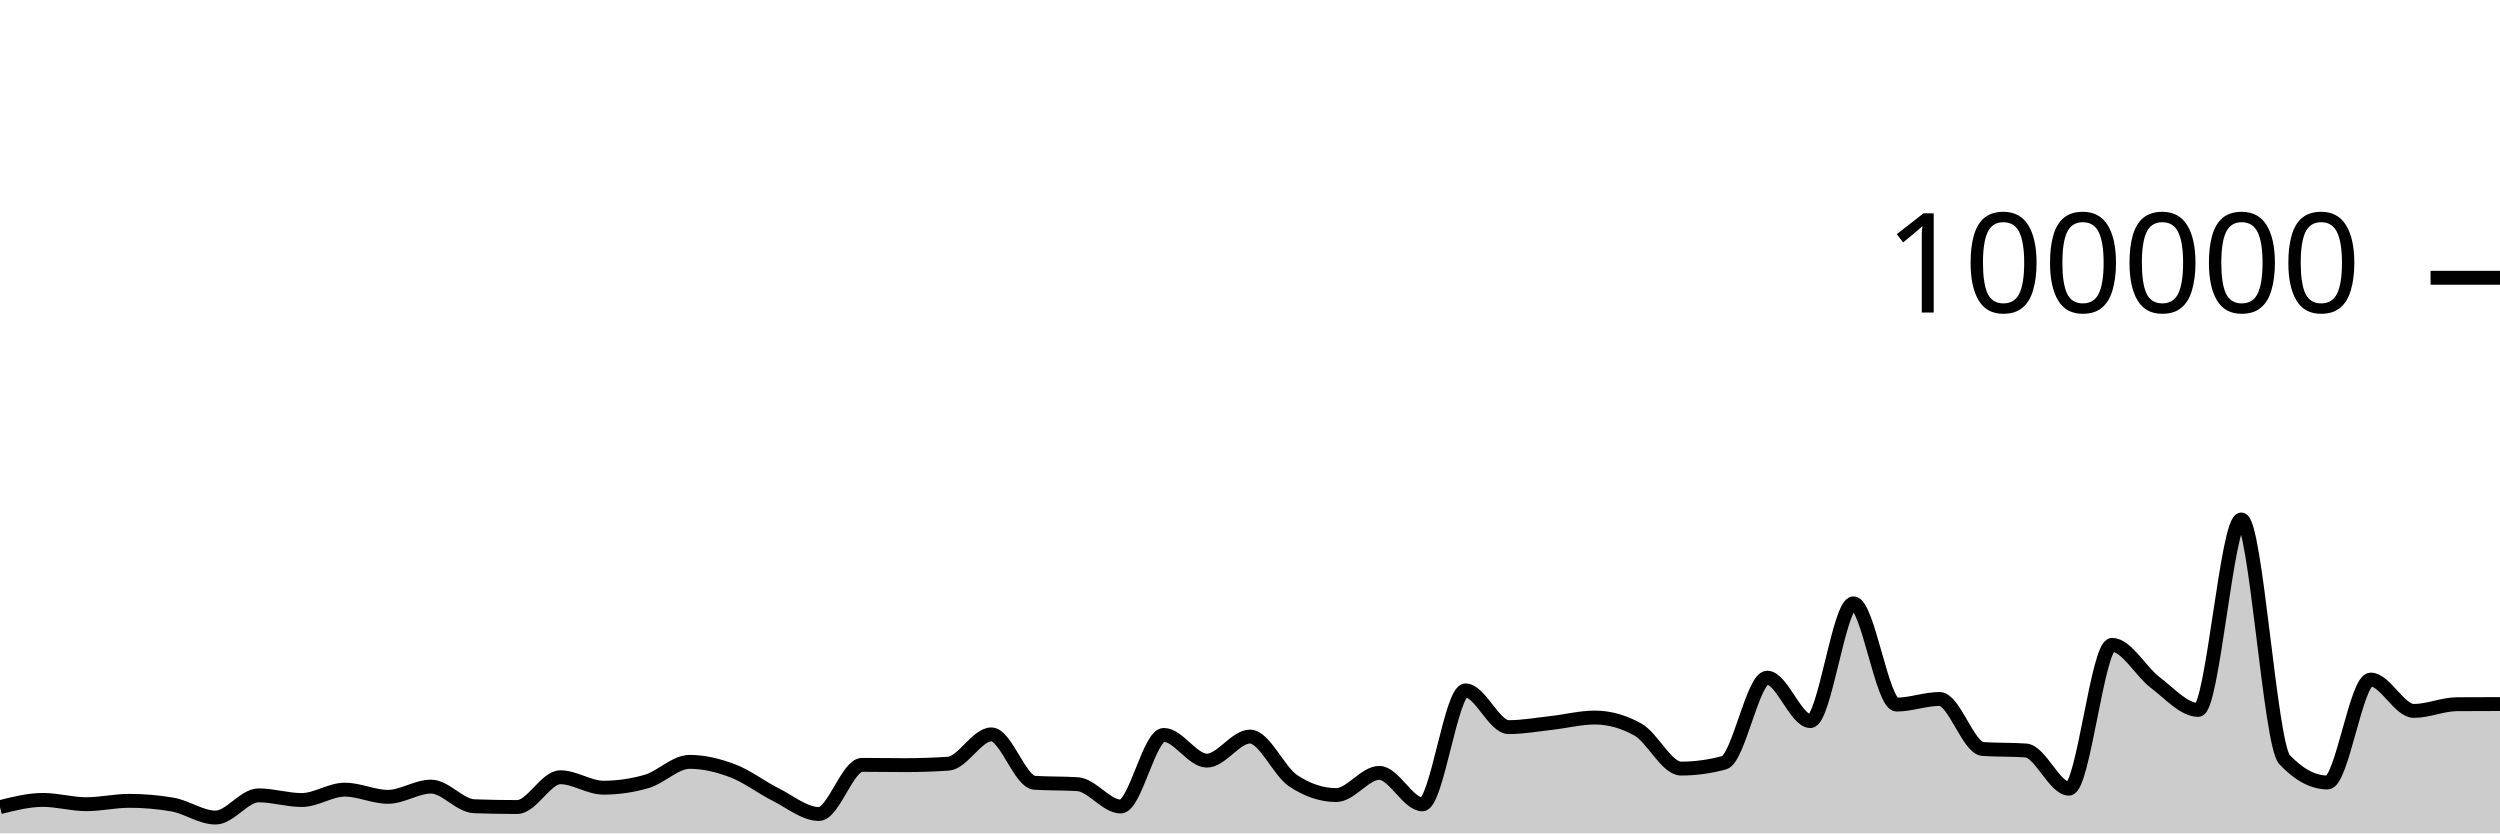
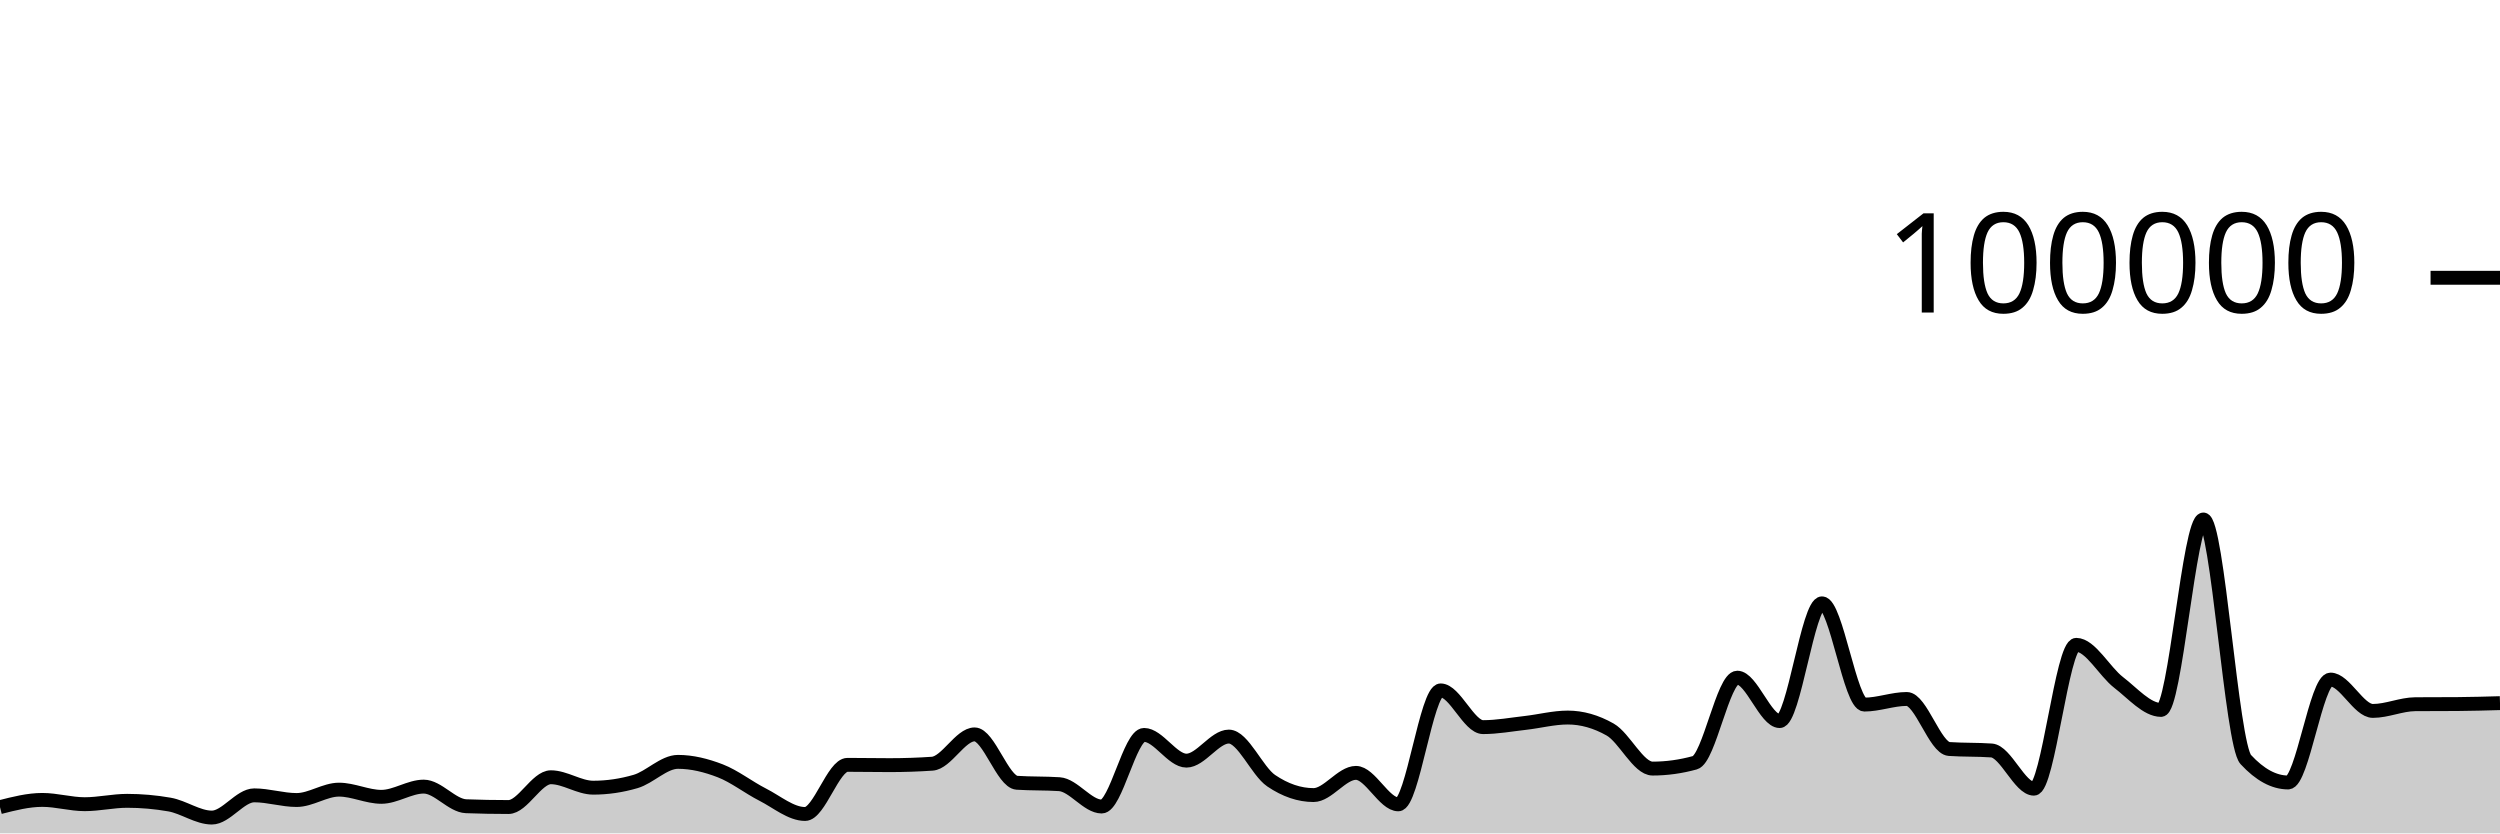
<svg xmlns="http://www.w3.org/2000/svg" viewBox="0 0 180 60">
  <g transform="translate(0,20)">
-     <path class="area" fill="rgba(0, 0, 0, 0.2)" d="M0,38.114C1.034,37.854,2.069,37.594,3.103,37.594C4.138,37.594,5.172,37.902,6.207,37.902C7.241,37.902,8.276,37.66,9.31,37.66C10.345,37.66,11.379,37.749,12.414,37.927C13.448,38.105,14.483,38.865,15.517,38.865C16.552,38.865,17.586,37.265,18.621,37.265C19.655,37.265,20.69,37.601,21.724,37.601C22.759,37.601,23.793,36.854,24.828,36.854C25.862,36.854,26.897,37.372,27.931,37.372C28.966,37.372,30,36.636,31.034,36.636C32.069,36.636,33.103,38.011,34.138,38.049C35.172,38.087,36.207,38.106,37.241,38.106C38.276,38.106,39.31,35.962,40.345,35.962C41.379,35.962,42.414,36.713,43.448,36.713C44.483,36.713,45.517,36.564,46.552,36.266C47.586,35.967,48.621,34.854,49.655,34.854C50.69,34.854,51.724,35.108,52.759,35.501C53.793,35.895,54.828,36.697,55.862,37.214C56.897,37.732,57.931,38.607,58.966,38.607C60,38.607,61.034,35.069,62.069,35.069C63.103,35.069,64.138,35.09,65.172,35.09C66.207,35.09,67.241,35.056,68.276,34.987C69.31,34.918,70.345,32.876,71.379,32.876C72.414,32.876,73.448,36.293,74.483,36.36C75.517,36.427,76.552,36.394,77.586,36.461C78.621,36.528,79.655,38.07,80.69,38.07C81.724,38.07,82.759,32.914,83.793,32.914C84.828,32.914,85.862,34.766,86.897,34.766C87.931,34.766,88.966,33.033,90,33.033C91.034,33.033,92.069,35.519,93.103,36.21C94.138,36.9,95.172,37.245,96.207,37.245C97.241,37.245,98.276,35.647,99.31,35.647C100.345,35.647,101.379,37.913,102.414,37.913C103.448,37.913,104.483,29.709,105.517,29.709C106.552,29.709,107.586,32.353,108.621,32.353C109.655,32.353,110.69,32.164,111.724,32.049C112.759,31.934,113.793,31.663,114.828,31.663C115.862,31.663,116.897,31.951,117.931,32.528C118.966,33.104,120,35.338,121.034,35.338C122.069,35.338,123.103,35.197,124.138,34.916C125.172,34.634,126.207,28.792,127.241,28.792C128.276,28.792,129.31,31.918,130.345,31.918C131.379,31.918,132.414,23.44,133.448,23.44C134.483,23.44,135.517,30.73,136.552,30.73C137.586,30.73,138.621,30.326,139.655,30.326C140.69,30.326,141.724,33.858,142.759,33.928C143.793,33.998,144.828,33.963,145.862,34.034C146.897,34.104,147.931,36.785,148.966,36.785C150,36.785,151.034,26.428,152.069,26.428C153.103,26.428,154.138,28.356,155.172,29.137C156.207,29.918,157.241,31.114,158.276,31.114C159.31,31.114,160.345,17.403,161.379,17.403C162.414,17.403,163.448,33.585,164.483,34.686C165.517,35.787,166.552,36.338,167.586,36.338C168.621,36.338,169.655,28.929,170.69,28.929C171.724,28.929,172.759,31.186,173.793,31.186C174.828,31.186,175.862,30.711,176.897,30.703C177.931,30.695,178.966,30.694,180,30.692L180,40C178.966,40,177.931,40,176.897,40C175.862,40,174.828,40,173.793,40C172.759,40,171.724,40,170.69,40C169.655,40,168.621,40,167.586,40C166.552,40,165.517,40,164.483,40C163.448,40,162.414,40,161.379,40C160.345,40,159.31,40,158.276,40C157.241,40,156.207,40,155.172,40C154.138,40,153.103,40,152.069,40C151.034,40,150,40,148.966,40C147.931,40,146.897,40,145.862,40C144.828,40,143.793,40,142.759,40C141.724,40,140.69,40,139.655,40C138.621,40,137.586,40,136.552,40C135.517,40,134.483,40,133.448,40C132.414,40,131.379,40,130.345,40C129.31,40,128.276,40,127.241,40C126.207,40,125.172,40,124.138,40C123.103,40,122.069,40,121.034,40C120,40,118.966,40,117.931,40C116.897,40,115.862,40,114.828,40C113.793,40,112.759,40,111.724,40C110.69,40,109.655,40,108.621,40C107.586,40,106.552,40,105.517,40C104.483,40,103.448,40,102.414,40C101.379,40,100.345,40,99.31,40C98.276,40,97.241,40,96.207,40C95.172,40,94.138,40,93.103,40C92.069,40,91.034,40,90,40C88.966,40,87.931,40,86.897,40C85.862,40,84.828,40,83.793,40C82.759,40,81.724,40,80.69,40C79.655,40,78.621,40,77.586,40C76.552,40,75.517,40,74.483,40C73.448,40,72.414,40,71.379,40C70.345,40,69.31,40,68.276,40C67.241,40,66.207,40,65.172,40C64.138,40,63.103,40,62.069,40C61.034,40,60,40,58.966,40C57.931,40,56.897,40,55.862,40C54.828,40,53.793,40,52.759,40C51.724,40,50.69,40,49.655,40C48.621,40,47.586,40,46.552,40C45.517,40,44.483,40,43.448,40C42.414,40,41.379,40,40.345,40C39.31,40,38.276,40,37.241,40C36.207,40,35.172,40,34.138,40C33.103,40,32.069,40,31.034,40C30,40,28.966,40,27.931,40C26.897,40,25.862,40,24.828,40C23.793,40,22.759,40,21.724,40C20.69,40,19.655,40,18.621,40C17.586,40,16.552,40,15.517,40C14.483,40,13.448,40,12.414,40C11.379,40,10.345,40,9.31,40C8.276,40,7.241,40,6.207,40C5.172,40,4.138,40,3.103,40C2.069,40,1.034,40,0,40Z" />
-     <path class="line" stroke="black" fill="none" d="M0,38.114C1.034,37.854,2.069,37.594,3.103,37.594C4.138,37.594,5.172,37.902,6.207,37.902C7.241,37.902,8.276,37.66,9.31,37.66C10.345,37.66,11.379,37.749,12.414,37.927C13.448,38.105,14.483,38.865,15.517,38.865C16.552,38.865,17.586,37.265,18.621,37.265C19.655,37.265,20.69,37.601,21.724,37.601C22.759,37.601,23.793,36.854,24.828,36.854C25.862,36.854,26.897,37.372,27.931,37.372C28.966,37.372,30,36.636,31.034,36.636C32.069,36.636,33.103,38.011,34.138,38.049C35.172,38.087,36.207,38.106,37.241,38.106C38.276,38.106,39.31,35.962,40.345,35.962C41.379,35.962,42.414,36.713,43.448,36.713C44.483,36.713,45.517,36.564,46.552,36.266C47.586,35.967,48.621,34.854,49.655,34.854C50.69,34.854,51.724,35.108,52.759,35.501C53.793,35.895,54.828,36.697,55.862,37.214C56.897,37.732,57.931,38.607,58.966,38.607C60,38.607,61.034,35.069,62.069,35.069C63.103,35.069,64.138,35.09,65.172,35.09C66.207,35.09,67.241,35.056,68.276,34.987C69.31,34.918,70.345,32.876,71.379,32.876C72.414,32.876,73.448,36.293,74.483,36.36C75.517,36.427,76.552,36.394,77.586,36.461C78.621,36.528,79.655,38.07,80.69,38.07C81.724,38.07,82.759,32.914,83.793,32.914C84.828,32.914,85.862,34.766,86.897,34.766C87.931,34.766,88.966,33.033,90,33.033C91.034,33.033,92.069,35.519,93.103,36.21C94.138,36.9,95.172,37.245,96.207,37.245C97.241,37.245,98.276,35.647,99.31,35.647C100.345,35.647,101.379,37.913,102.414,37.913C103.448,37.913,104.483,29.709,105.517,29.709C106.552,29.709,107.586,32.353,108.621,32.353C109.655,32.353,110.69,32.164,111.724,32.049C112.759,31.934,113.793,31.663,114.828,31.663C115.862,31.663,116.897,31.951,117.931,32.528C118.966,33.104,120,35.338,121.034,35.338C122.069,35.338,123.103,35.197,124.138,34.916C125.172,34.634,126.207,28.792,127.241,28.792C128.276,28.792,129.31,31.918,130.345,31.918C131.379,31.918,132.414,23.44,133.448,23.44C134.483,23.44,135.517,30.73,136.552,30.73C137.586,30.73,138.621,30.326,139.655,30.326C140.69,30.326,141.724,33.858,142.759,33.928C143.793,33.998,144.828,33.963,145.862,34.034C146.897,34.104,147.931,36.785,148.966,36.785C150,36.785,151.034,26.428,152.069,26.428C153.103,26.428,154.138,28.356,155.172,29.137C156.207,29.918,157.241,31.114,158.276,31.114C159.31,31.114,160.345,17.403,161.379,17.403C162.414,17.403,163.448,33.585,164.483,34.686C165.517,35.787,166.552,36.338,167.586,36.338C168.621,36.338,169.655,28.929,170.69,28.929C171.724,28.929,172.759,31.186,173.793,31.186C174.828,31.186,175.862,30.711,176.897,30.703C177.931,30.695,178.966,30.694,180,30.692" />
+     <path class="area" fill="rgba(0, 0, 0, 0.2)" d="M0,38.114C1.017,37.854,2.034,37.594,3.051,37.594C4.068,37.594,5.085,37.902,6.102,37.902C7.119,37.902,8.136,37.66,9.153,37.66C10.169,37.66,11.186,37.749,12.203,37.927C13.22,38.105,14.237,38.865,15.254,38.865C16.271,38.865,17.288,37.265,18.305,37.265C19.322,37.265,20.339,37.601,21.356,37.601C22.373,37.601,23.39,36.854,24.407,36.854C25.424,36.854,26.441,37.372,27.458,37.372C28.475,37.372,29.492,36.636,30.508,36.636C31.525,36.636,32.542,38.011,33.559,38.049C34.576,38.087,35.593,38.106,36.61,38.106C37.627,38.106,38.644,35.962,39.661,35.962C40.678,35.962,41.695,36.713,42.712,36.713C43.729,36.713,44.746,36.564,45.763,36.266C46.78,35.967,47.797,34.854,48.814,34.854C49.831,34.854,50.847,35.108,51.864,35.501C52.881,35.895,53.898,36.697,54.915,37.214C55.932,37.732,56.949,38.607,57.966,38.607C58.983,38.607,60,35.069,61.017,35.069C62.034,35.069,63.051,35.09,64.068,35.09C65.085,35.09,66.102,35.056,67.119,34.987C68.136,34.918,69.153,32.876,70.169,32.876C71.186,32.876,72.203,36.293,73.22,36.36C74.237,36.427,75.254,36.394,76.271,36.461C77.288,36.528,78.305,38.07,79.322,38.07C80.339,38.07,81.356,32.914,82.373,32.914C83.39,32.914,84.407,34.766,85.424,34.766C86.441,34.766,87.458,33.033,88.475,33.033C89.492,33.033,90.508,35.519,91.525,36.21C92.542,36.9,93.559,37.245,94.576,37.245C95.593,37.245,96.61,35.647,97.627,35.647C98.644,35.647,99.661,37.913,100.678,37.913C101.695,37.913,102.712,29.709,103.729,29.709C104.746,29.709,105.763,32.353,106.78,32.353C107.797,32.353,108.814,32.164,109.831,32.049C110.847,31.934,111.864,31.663,112.881,31.663C113.898,31.663,114.915,31.951,115.932,32.528C116.949,33.104,117.966,35.338,118.983,35.338C120,35.338,121.017,35.197,122.034,34.916C123.051,34.634,124.068,28.792,125.085,28.792C126.102,28.792,127.119,31.918,128.136,31.918C129.153,31.918,130.169,23.44,131.186,23.44C132.203,23.44,133.22,30.73,134.237,30.73C135.254,30.73,136.271,30.326,137.288,30.326C138.305,30.326,139.322,33.858,140.339,33.928C141.356,33.998,142.373,33.963,143.39,34.034C144.407,34.104,145.424,36.785,146.441,36.785C147.458,36.785,148.475,26.428,149.492,26.428C150.508,26.428,151.525,28.356,152.542,29.137C153.559,29.918,154.576,31.114,155.593,31.114C156.61,31.114,157.627,17.403,158.644,17.403C159.661,17.403,160.678,33.585,161.695,34.686C162.712,35.787,163.729,36.338,164.746,36.338C165.763,36.338,166.78,28.929,167.797,28.929C168.814,28.929,169.831,31.186,170.847,31.186C171.864,31.186,172.881,30.711,173.898,30.703C174.915,30.695,175.932,30.699,176.949,30.692C177.966,30.684,178.983,30.655,180,30.626L180,40C178.983,40,177.966,40,176.949,40C175.932,40,174.915,40,173.898,40C172.881,40,171.864,40,170.847,40C169.831,40,168.814,40,167.797,40C166.78,40,165.763,40,164.746,40C163.729,40,162.712,40,161.695,40C160.678,40,159.661,40,158.644,40C157.627,40,156.61,40,155.593,40C154.576,40,153.559,40,152.542,40C151.525,40,150.508,40,149.492,40C148.475,40,147.458,40,146.441,40C145.424,40,144.407,40,143.39,40C142.373,40,141.356,40,140.339,40C139.322,40,138.305,40,137.288,40C136.271,40,135.254,40,134.237,40C133.22,40,132.203,40,131.186,40C130.169,40,129.153,40,128.136,40C127.119,40,126.102,40,125.085,40C124.068,40,123.051,40,122.034,40C121.017,40,120,40,118.983,40C117.966,40,116.949,40,115.932,40C114.915,40,113.898,40,112.881,40C111.864,40,110.847,40,109.831,40C108.814,40,107.797,40,106.78,40C105.763,40,104.746,40,103.729,40C102.712,40,101.695,40,100.678,40C99.661,40,98.644,40,97.627,40C96.61,40,95.593,40,94.576,40C93.559,40,92.542,40,91.525,40C90.508,40,89.492,40,88.475,40C87.458,40,86.441,40,85.424,40C84.407,40,83.39,40,82.373,40C81.356,40,80.339,40,79.322,40C78.305,40,77.288,40,76.271,40C75.254,40,74.237,40,73.22,40C72.203,40,71.186,40,70.169,40C69.153,40,68.136,40,67.119,40C66.102,40,65.085,40,64.068,40C63.051,40,62.034,40,61.017,40C60,40,58.983,40,57.966,40C56.949,40,55.932,40,54.915,40C53.898,40,52.881,40,51.864,40C50.847,40,49.831,40,48.814,40C47.797,40,46.78,40,45.763,40C44.746,40,43.729,40,42.712,40C41.695,40,40.678,40,39.661,40C38.644,40,37.627,40,36.61,40C35.593,40,34.576,40,33.559,40C32.542,40,31.525,40,30.508,40C29.492,40,28.475,40,27.458,40C26.441,40,25.424,40,24.407,40C23.39,40,22.373,40,21.356,40C20.339,40,19.322,40,18.305,40C17.288,40,16.271,40,15.254,40C14.237,40,13.22,40,12.203,40C11.186,40,10.169,40,9.153,40C8.136,40,7.119,40,6.102,40C5.085,40,4.068,40,3.051,40C2.034,40,1.017,40,0,40Z" />
+     <path class="line" stroke="black" fill="none" d="M0,38.114C1.017,37.854,2.034,37.594,3.051,37.594C4.068,37.594,5.085,37.902,6.102,37.902C7.119,37.902,8.136,37.66,9.153,37.66C10.169,37.66,11.186,37.749,12.203,37.927C13.22,38.105,14.237,38.865,15.254,38.865C16.271,38.865,17.288,37.265,18.305,37.265C19.322,37.265,20.339,37.601,21.356,37.601C22.373,37.601,23.39,36.854,24.407,36.854C25.424,36.854,26.441,37.372,27.458,37.372C28.475,37.372,29.492,36.636,30.508,36.636C31.525,36.636,32.542,38.011,33.559,38.049C34.576,38.087,35.593,38.106,36.61,38.106C37.627,38.106,38.644,35.962,39.661,35.962C40.678,35.962,41.695,36.713,42.712,36.713C43.729,36.713,44.746,36.564,45.763,36.266C46.78,35.967,47.797,34.854,48.814,34.854C49.831,34.854,50.847,35.108,51.864,35.501C52.881,35.895,53.898,36.697,54.915,37.214C55.932,37.732,56.949,38.607,57.966,38.607C58.983,38.607,60,35.069,61.017,35.069C62.034,35.069,63.051,35.09,64.068,35.09C65.085,35.09,66.102,35.056,67.119,34.987C68.136,34.918,69.153,32.876,70.169,32.876C71.186,32.876,72.203,36.293,73.22,36.36C74.237,36.427,75.254,36.394,76.271,36.461C77.288,36.528,78.305,38.07,79.322,38.07C80.339,38.07,81.356,32.914,82.373,32.914C83.39,32.914,84.407,34.766,85.424,34.766C86.441,34.766,87.458,33.033,88.475,33.033C89.492,33.033,90.508,35.519,91.525,36.21C92.542,36.9,93.559,37.245,94.576,37.245C95.593,37.245,96.61,35.647,97.627,35.647C98.644,35.647,99.661,37.913,100.678,37.913C101.695,37.913,102.712,29.709,103.729,29.709C104.746,29.709,105.763,32.353,106.78,32.353C107.797,32.353,108.814,32.164,109.831,32.049C110.847,31.934,111.864,31.663,112.881,31.663C113.898,31.663,114.915,31.951,115.932,32.528C116.949,33.104,117.966,35.338,118.983,35.338C120,35.338,121.017,35.197,122.034,34.916C123.051,34.634,124.068,28.792,125.085,28.792C126.102,28.792,127.119,31.918,128.136,31.918C129.153,31.918,130.169,23.44,131.186,23.44C132.203,23.44,133.22,30.73,134.237,30.73C135.254,30.73,136.271,30.326,137.288,30.326C138.305,30.326,139.322,33.858,140.339,33.928C141.356,33.998,142.373,33.963,143.39,34.034C144.407,34.104,145.424,36.785,146.441,36.785C147.458,36.785,148.475,26.428,149.492,26.428C150.508,26.428,151.525,28.356,152.542,29.137C153.559,29.918,154.576,31.114,155.593,31.114C156.61,31.114,157.627,17.403,158.644,17.403C159.661,17.403,160.678,33.585,161.695,34.686C162.712,35.787,163.729,36.338,164.746,36.338C165.763,36.338,166.78,28.929,167.797,28.929C168.814,28.929,169.831,31.186,170.847,31.186C171.864,31.186,172.881,30.711,173.898,30.703C174.915,30.695,175.932,30.699,176.949,30.692C177.966,30.684,178.983,30.655,180,30.626" />
    <path class="axis-ceiling" stroke-width="1" stroke="black" fill="none" d="M175,0L180,0" />
    <text class="axis-ceiling-label" font-family="sans-serif" text-anchor="end" font-size="10px" x="170" y="2.5">100000</text>
  </g>
</svg>
